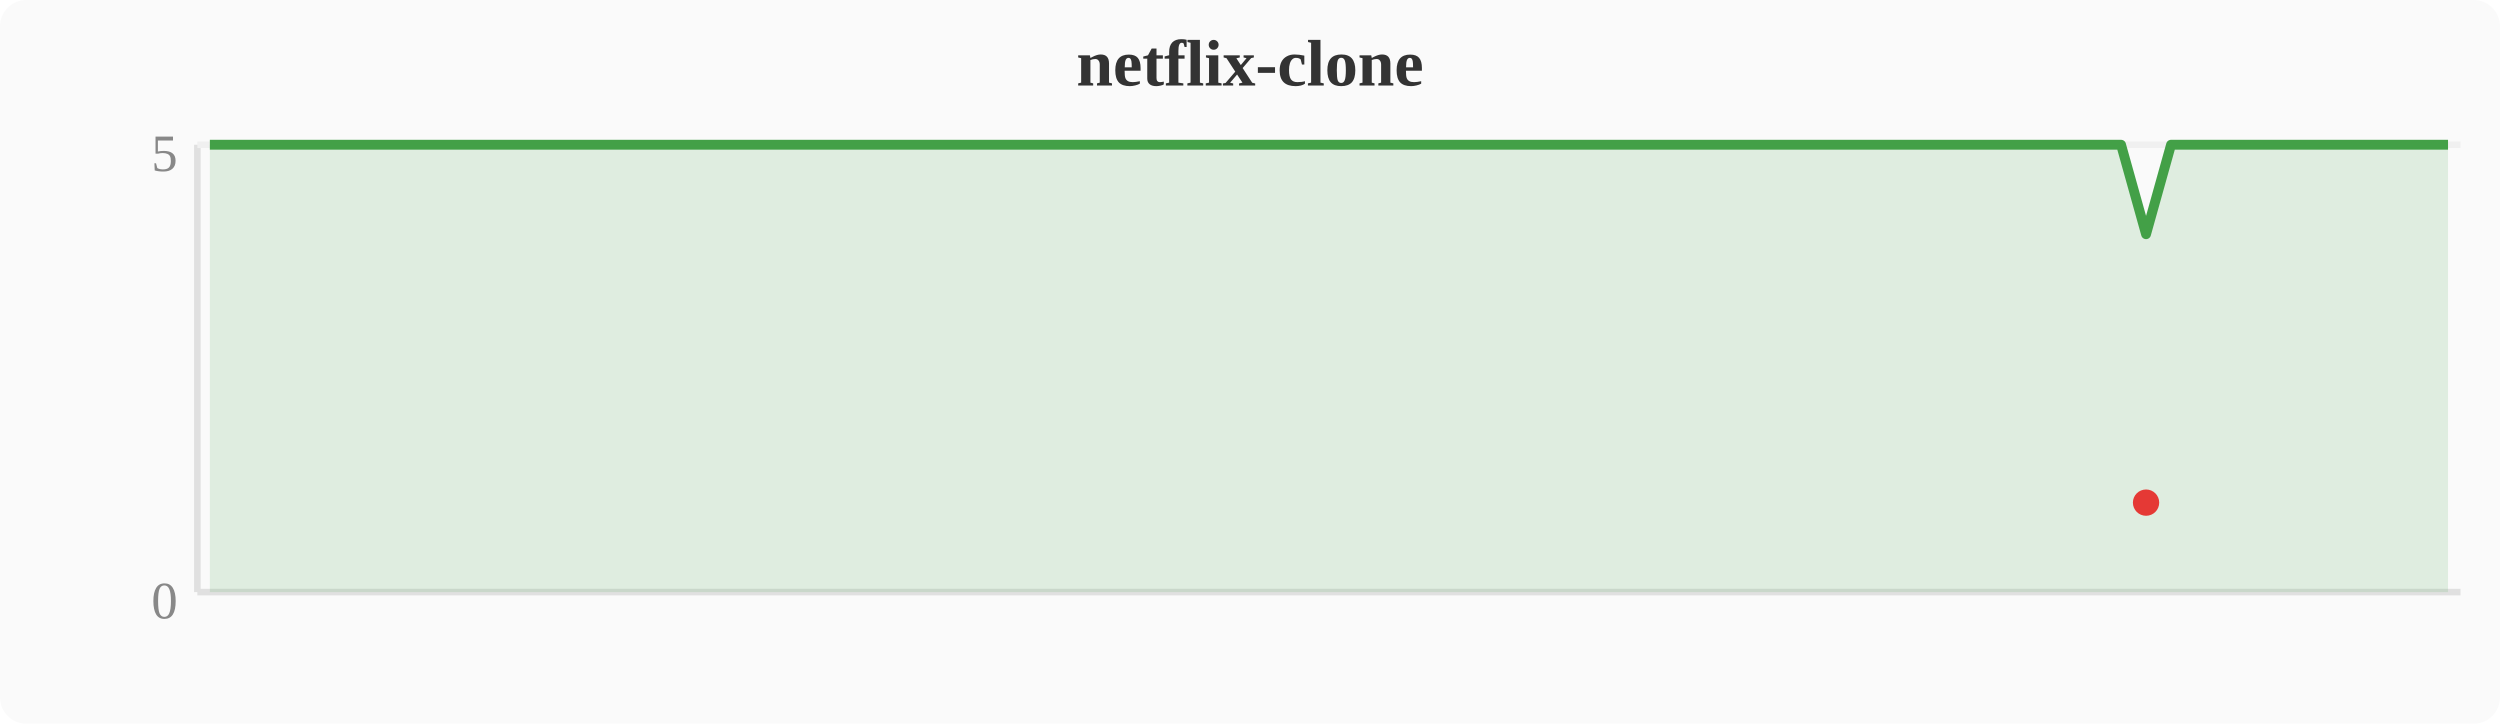
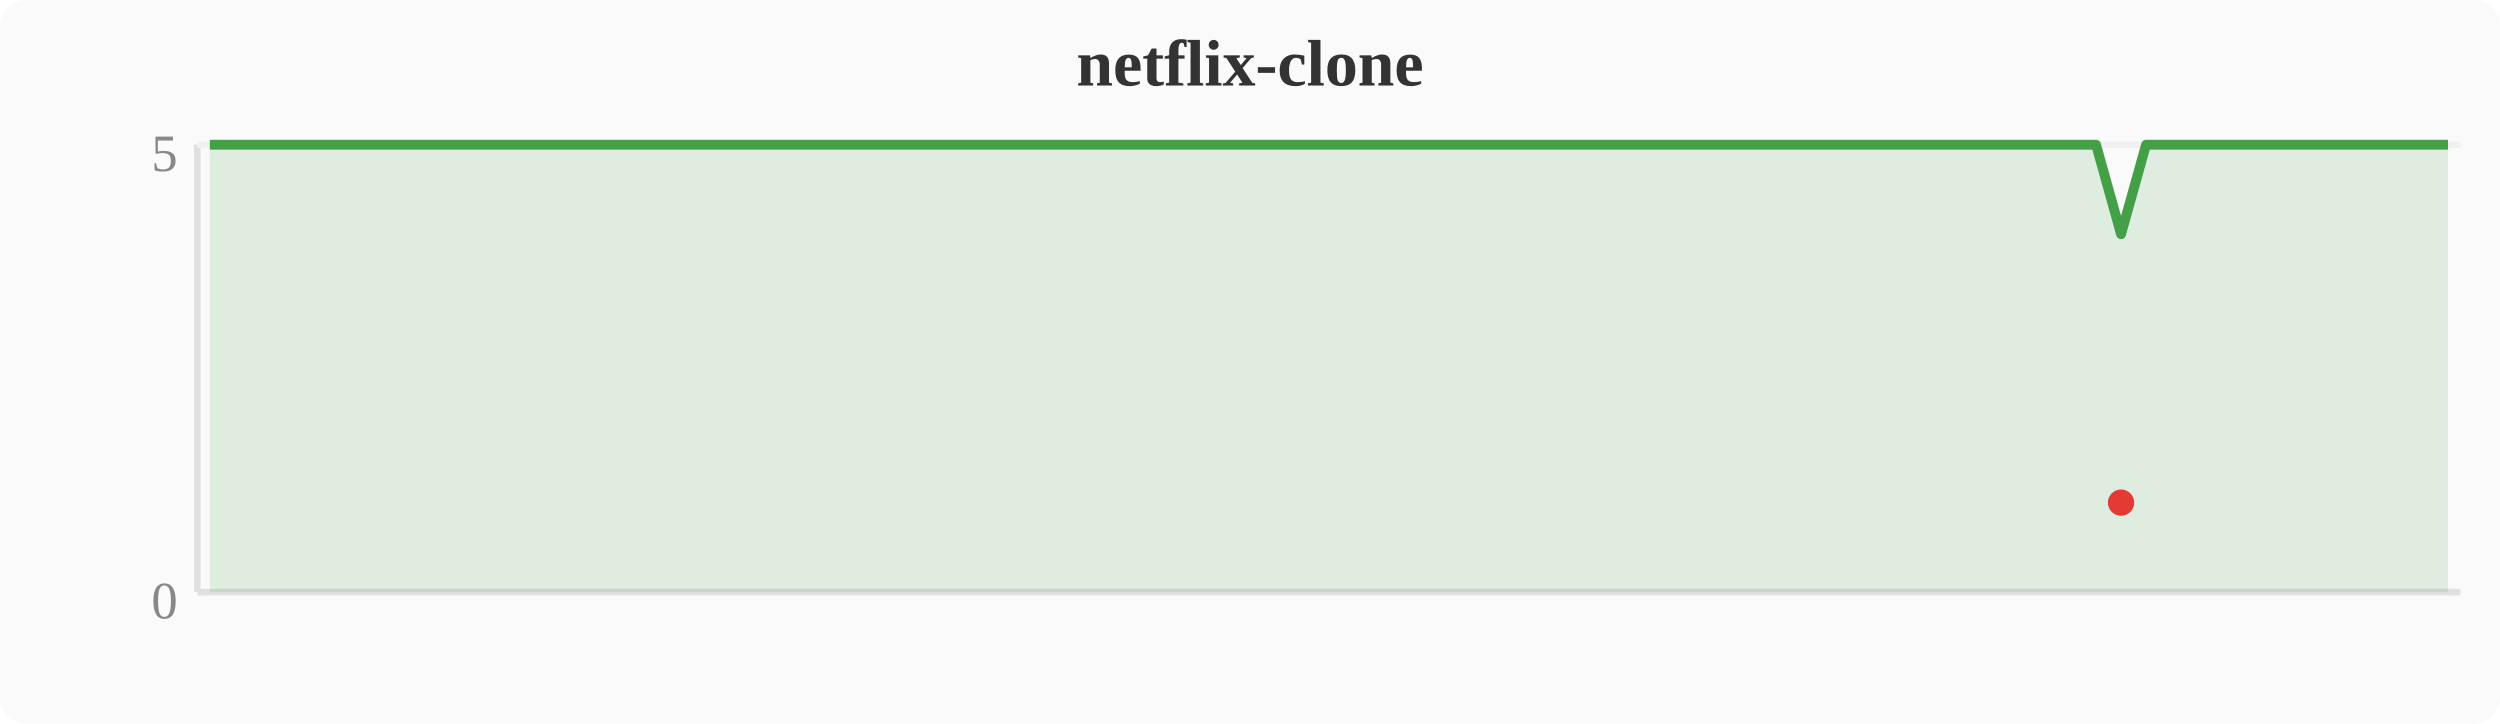
<svg xmlns="http://www.w3.org/2000/svg" width="380" height="110" viewBox="0 0 380 110">
  <rect width="380" height="110" fill="#fafafa" rx="4" />
  <text x="190" y="13" text-anchor="middle" font-size="10" font-weight="bold" fill="#333">netflix-clone</text>
  <line x1="30" y1="22" x2="30" y2="90" stroke="#e0e0e0" stroke-width="1" />
  <line x1="30" y1="90" x2="374" y2="90" stroke="#e0e0e0" stroke-width="1" />
  <line x1="30" y1="22" x2="374" y2="22" stroke="#f0f0f0" stroke-width="1" />
  <text x="27" y="94" text-anchor="end" font-size="8" fill="#888">0</text>
  <text x="27" y="26" text-anchor="end" font-size="8" fill="#888">5</text>
-   <polygon points="31.9,22.0 35.7,22.0 39.6,22.0 43.4,22.0 47.2,22.0 51.0,22.0 54.8,22.0 58.7,22.0 62.5,22.0 66.3,22.0 70.1,22.0 74.0,22.0 77.8,22.0 81.6,22.0 85.4,22.0 89.2,22.0 93.1,22.0 96.9,22.0 100.7,22.0 104.5,22.0 108.4,22.0 112.2,22.0 116.0,22.0 119.8,22.0 123.6,22.0 127.5,22.0 131.3,22.0 135.1,22.0 138.9,22.0 142.8,22.0 146.6,22.0 150.4,22.0 154.2,22.0 158.0,22.0 161.9,22.0 165.7,22.0 169.5,22.0 173.3,22.0 177.2,22.0 181.0,22.0 184.8,22.0 188.6,22.0 192.4,22.0 196.3,22.0 200.1,22.0 203.9,22.0 207.7,22.0 211.6,22.0 215.4,22.0 219.2,22.0 223.0,22.0 226.8,22.0 230.7,22.0 234.5,22.0 238.3,22.0 242.1,22.0 246.0,22.0 249.8,22.0 253.6,22.0 257.4,22.0 261.2,22.0 265.1,22.0 268.9,22.0 272.7,22.0 276.5,22.0 280.4,22.0 284.2,22.0 288.0,22.0 291.8,22.0 295.6,22.0 299.5,22.0 303.3,22.0 307.1,22.0 310.9,22.0 314.8,22.0 318.6,22.0 322.4,22.0 326.2,35.6 330.0,22.0 333.9,22.0 337.7,22.0 341.5,22.0 345.3,22.0 349.2,22.0 353.0,22.0 356.8,22.0 360.6,22.0 364.4,22.0 368.3,22.0 372.1,22.0 372.1,90 31.9,90" fill="#43a047" opacity="0.15" />
-   <polyline points="31.9,22.0 35.7,22.0 39.6,22.0 43.4,22.0 47.2,22.0 51.0,22.0 54.8,22.0 58.7,22.0 62.5,22.0 66.3,22.0 70.1,22.0 74.0,22.0 77.8,22.0 81.6,22.0 85.4,22.0 89.2,22.0 93.1,22.0 96.9,22.0 100.7,22.0 104.5,22.0 108.4,22.0 112.2,22.0 116.0,22.0 119.8,22.0 123.6,22.0 127.5,22.0 131.3,22.0 135.1,22.0 138.9,22.0 142.8,22.0 146.6,22.0 150.4,22.0 154.2,22.0 158.0,22.0 161.9,22.0 165.7,22.0 169.5,22.0 173.3,22.0 177.2,22.0 181.0,22.0 184.8,22.0 188.6,22.0 192.4,22.0 196.3,22.0 200.1,22.0 203.9,22.0 207.7,22.0 211.6,22.0 215.4,22.0 219.2,22.0 223.0,22.0 226.8,22.0 230.7,22.0 234.5,22.0 238.3,22.0 242.1,22.0 246.0,22.0 249.8,22.0 253.6,22.0 257.4,22.0 261.2,22.0 265.1,22.0 268.9,22.0 272.7,22.0 276.5,22.0 280.4,22.0 284.2,22.0 288.0,22.0 291.8,22.0 295.6,22.0 299.5,22.0 303.3,22.0 307.1,22.0 310.9,22.0 314.8,22.0 318.6,22.0 322.4,22.0 326.2,35.6 330.0,22.0 333.9,22.0 337.7,22.0 341.5,22.0 345.3,22.0 349.2,22.0 353.0,22.0 356.8,22.0 360.6,22.0 364.4,22.0 368.3,22.0 372.1,22.0" fill="none" stroke="#43a047" stroke-width="1.5" stroke-linejoin="round" />
-   <circle cx="326.2" cy="76.4" r="2" fill="#e53935" />
+   <polygon points="31.9,22.0 35.7,22.0 39.6,22.0 43.4,22.0 47.2,22.0 51.0,22.0 54.8,22.0 58.7,22.0 62.5,22.0 66.3,22.0 70.1,22.0 74.0,22.0 77.8,22.0 81.6,22.0 85.4,22.0 89.2,22.0 93.1,22.0 96.9,22.0 100.7,22.0 104.5,22.0 108.4,22.0 112.2,22.0 116.0,22.0 119.8,22.0 123.6,22.0 127.5,22.0 131.3,22.0 135.1,22.0 138.9,22.0 142.8,22.0 146.6,22.0 150.4,22.0 154.2,22.0 158.0,22.0 161.9,22.0 165.7,22.0 169.5,22.0 173.3,22.0 177.2,22.0 181.0,22.0 184.8,22.0 188.6,22.0 192.4,22.0 196.3,22.0 200.1,22.0 203.9,22.0 207.7,22.0 211.6,22.0 215.4,22.0 219.2,22.0 223.0,22.0 226.8,22.0 230.7,22.0 234.5,22.0 238.3,22.0 242.1,22.0 246.0,22.0 249.8,22.0 253.6,22.0 257.4,22.0 261.2,22.0 265.1,22.0 268.9,22.0 272.7,22.0 276.5,22.0 280.4,22.0 284.2,22.0 288.0,22.0 291.8,22.0 295.6,22.0 299.5,22.0 303.3,22.0 307.1,22.0 310.9,22.0 314.8,22.0 318.6,22.0 322.4,35.6 326.2,22.0 330.0,22.0 333.9,22.0 337.7,22.0 341.5,22.0 345.3,22.0 349.2,22.0 353.0,22.0 356.8,22.0 360.6,22.0 364.4,22.0 368.3,22.0 372.1,22.0 372.1,90 31.9,90" fill="#43a047" opacity="0.15" />
+   <polyline points="31.9,22.0 35.7,22.0 39.6,22.0 43.4,22.0 47.2,22.0 51.0,22.0 54.8,22.0 58.7,22.0 62.5,22.0 66.3,22.0 70.1,22.0 74.0,22.0 77.8,22.0 81.6,22.0 85.4,22.0 89.2,22.0 93.1,22.0 96.9,22.0 100.7,22.0 104.5,22.0 108.4,22.0 112.2,22.0 116.0,22.0 119.8,22.0 123.6,22.0 127.5,22.0 131.3,22.0 135.1,22.0 138.9,22.0 142.8,22.0 146.6,22.0 150.4,22.0 154.2,22.0 158.0,22.0 161.9,22.0 165.7,22.0 169.5,22.0 173.3,22.0 177.2,22.0 181.0,22.0 184.8,22.0 188.6,22.0 192.4,22.0 196.3,22.0 200.1,22.0 203.9,22.0 207.7,22.0 211.6,22.0 215.4,22.0 219.2,22.0 223.0,22.0 226.8,22.0 230.7,22.0 234.5,22.0 238.3,22.0 242.1,22.0 246.0,22.0 249.8,22.0 253.6,22.0 257.4,22.0 261.2,22.0 265.1,22.0 268.9,22.0 272.7,22.0 276.5,22.0 280.4,22.0 284.2,22.0 288.0,22.0 291.8,22.0 295.6,22.0 299.5,22.0 303.3,22.0 307.1,22.0 310.9,22.0 314.8,22.0 318.6,22.0 322.4,35.6 326.2,22.0 330.0,22.0 333.9,22.0 337.7,22.0 341.5,22.0 345.3,22.0 349.2,22.0 353.0,22.0 356.8,22.0 360.6,22.0 364.4,22.0 368.3,22.0 372.1,22.0" fill="none" stroke="#43a047" stroke-width="1.5" stroke-linejoin="round" />
+   <circle cx="322.4" cy="76.4" r="2" fill="#e53935" />
</svg>
